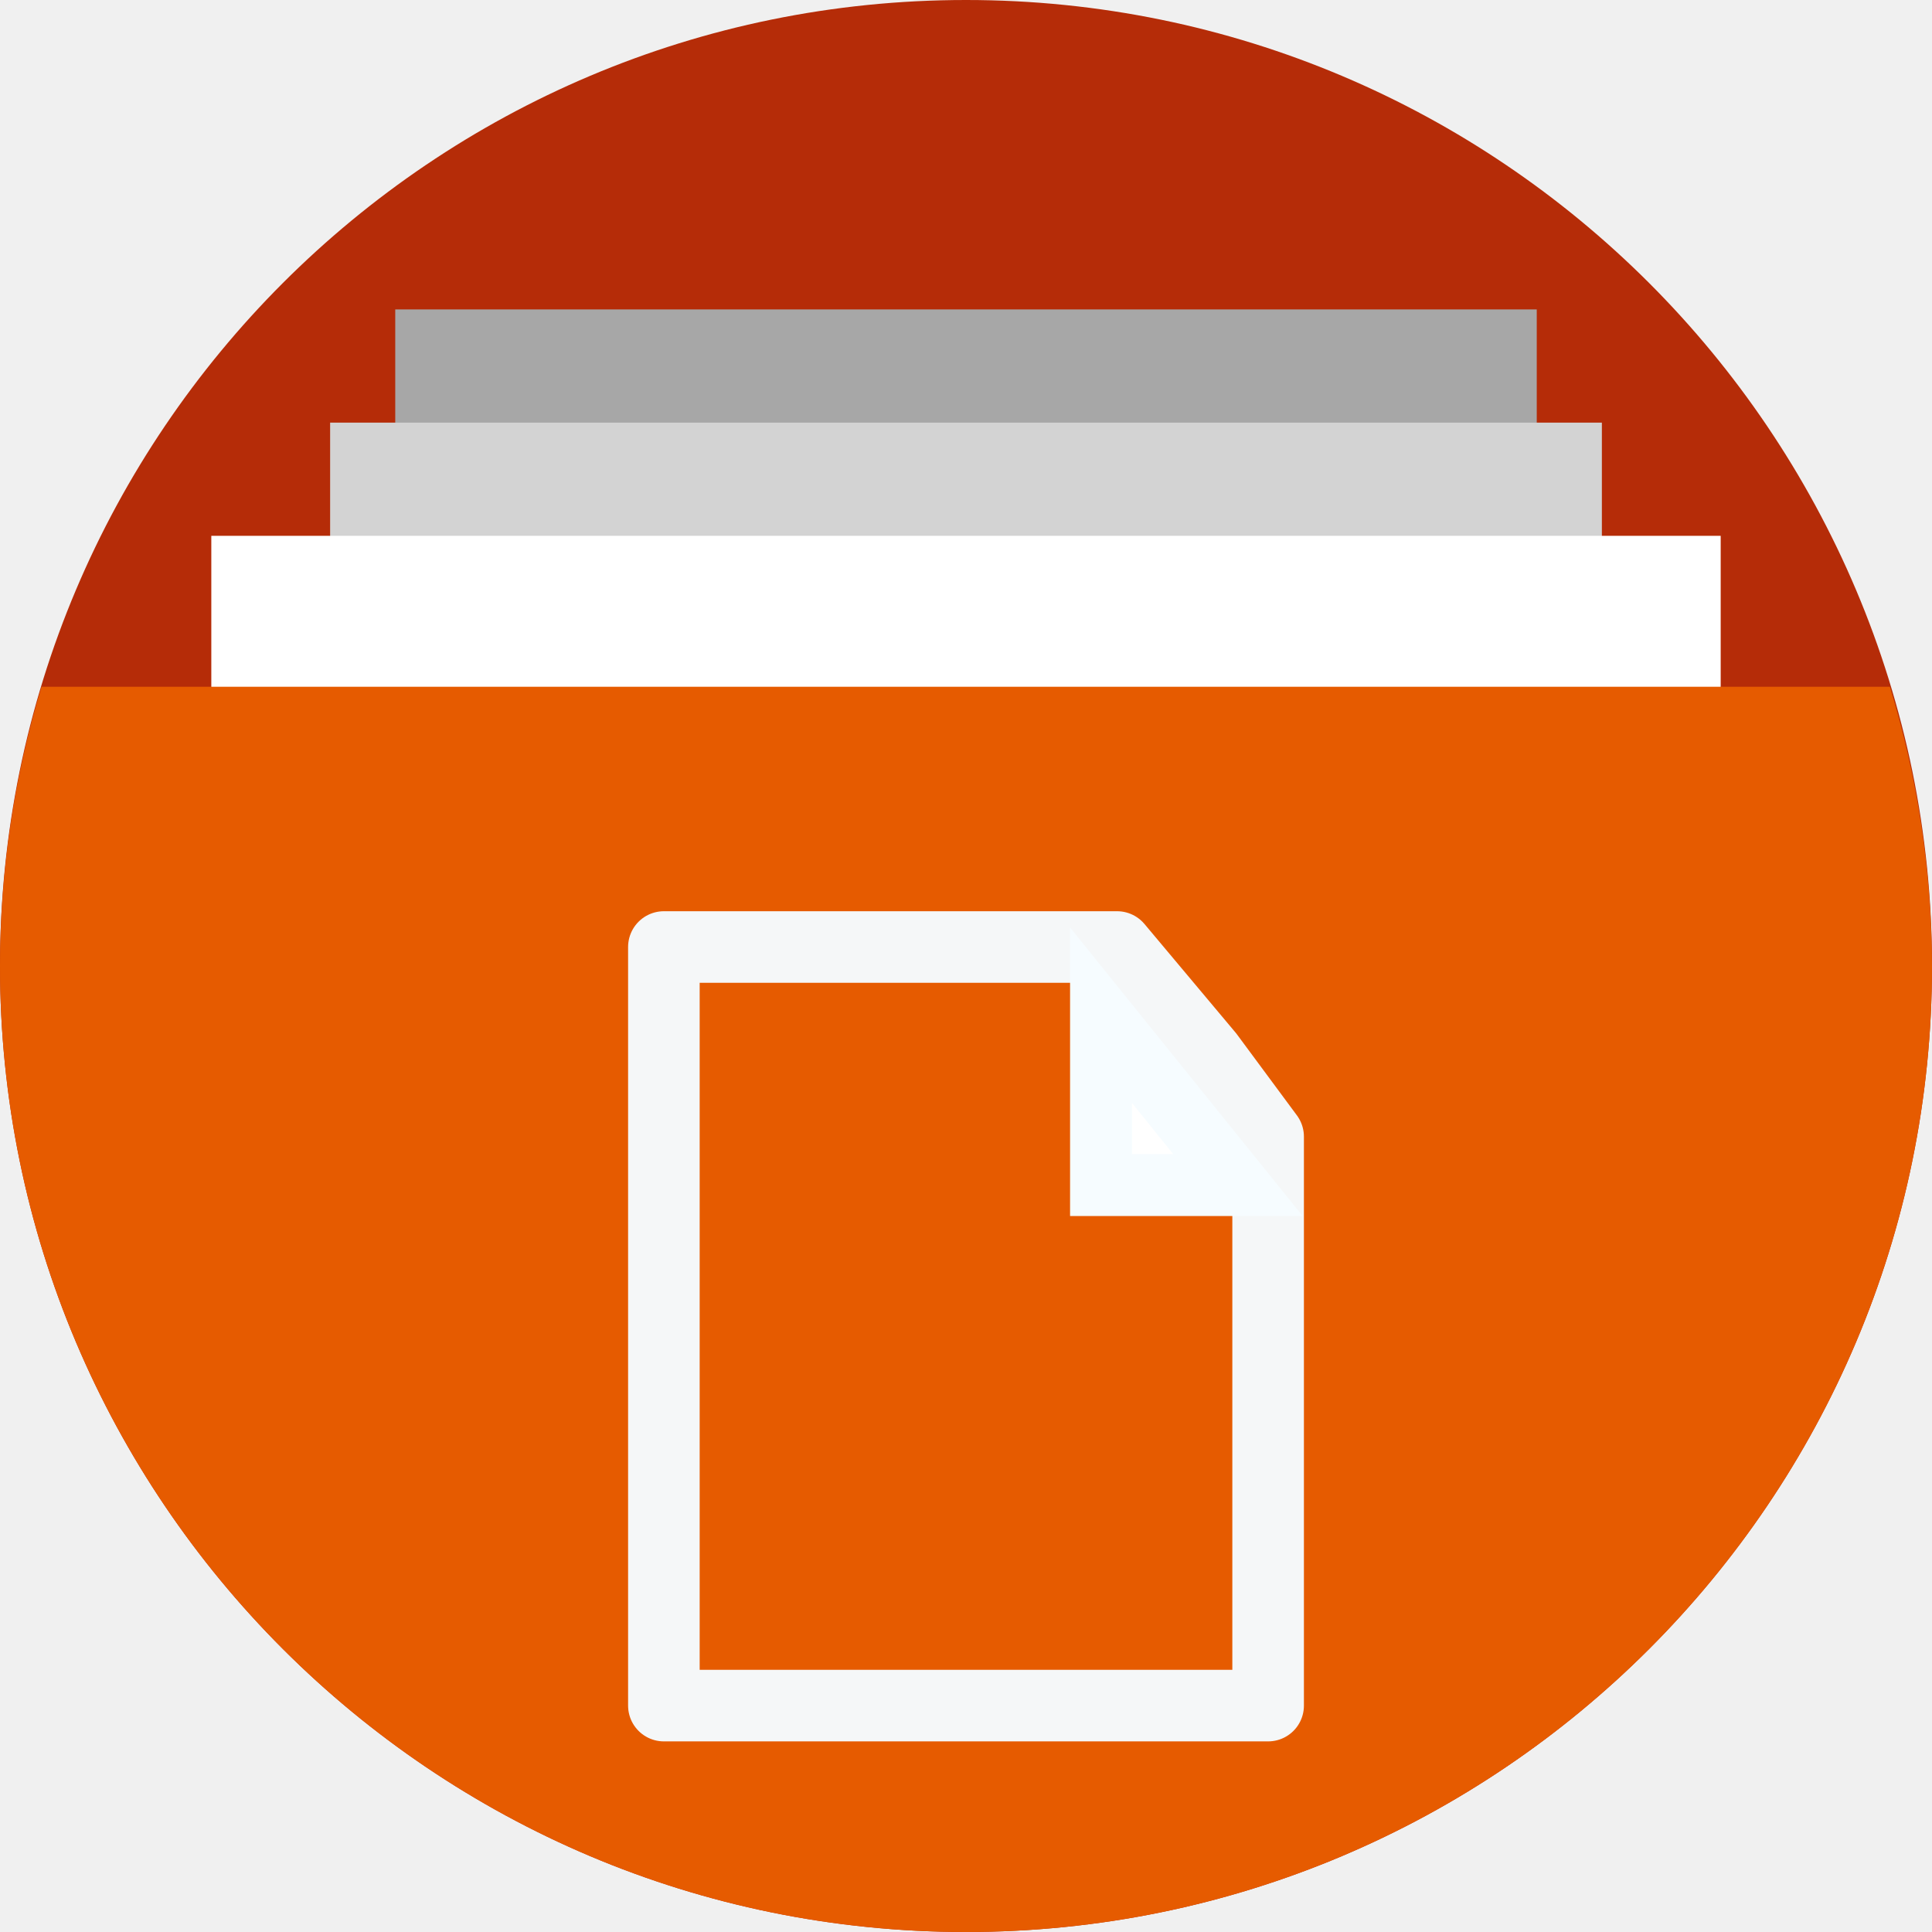
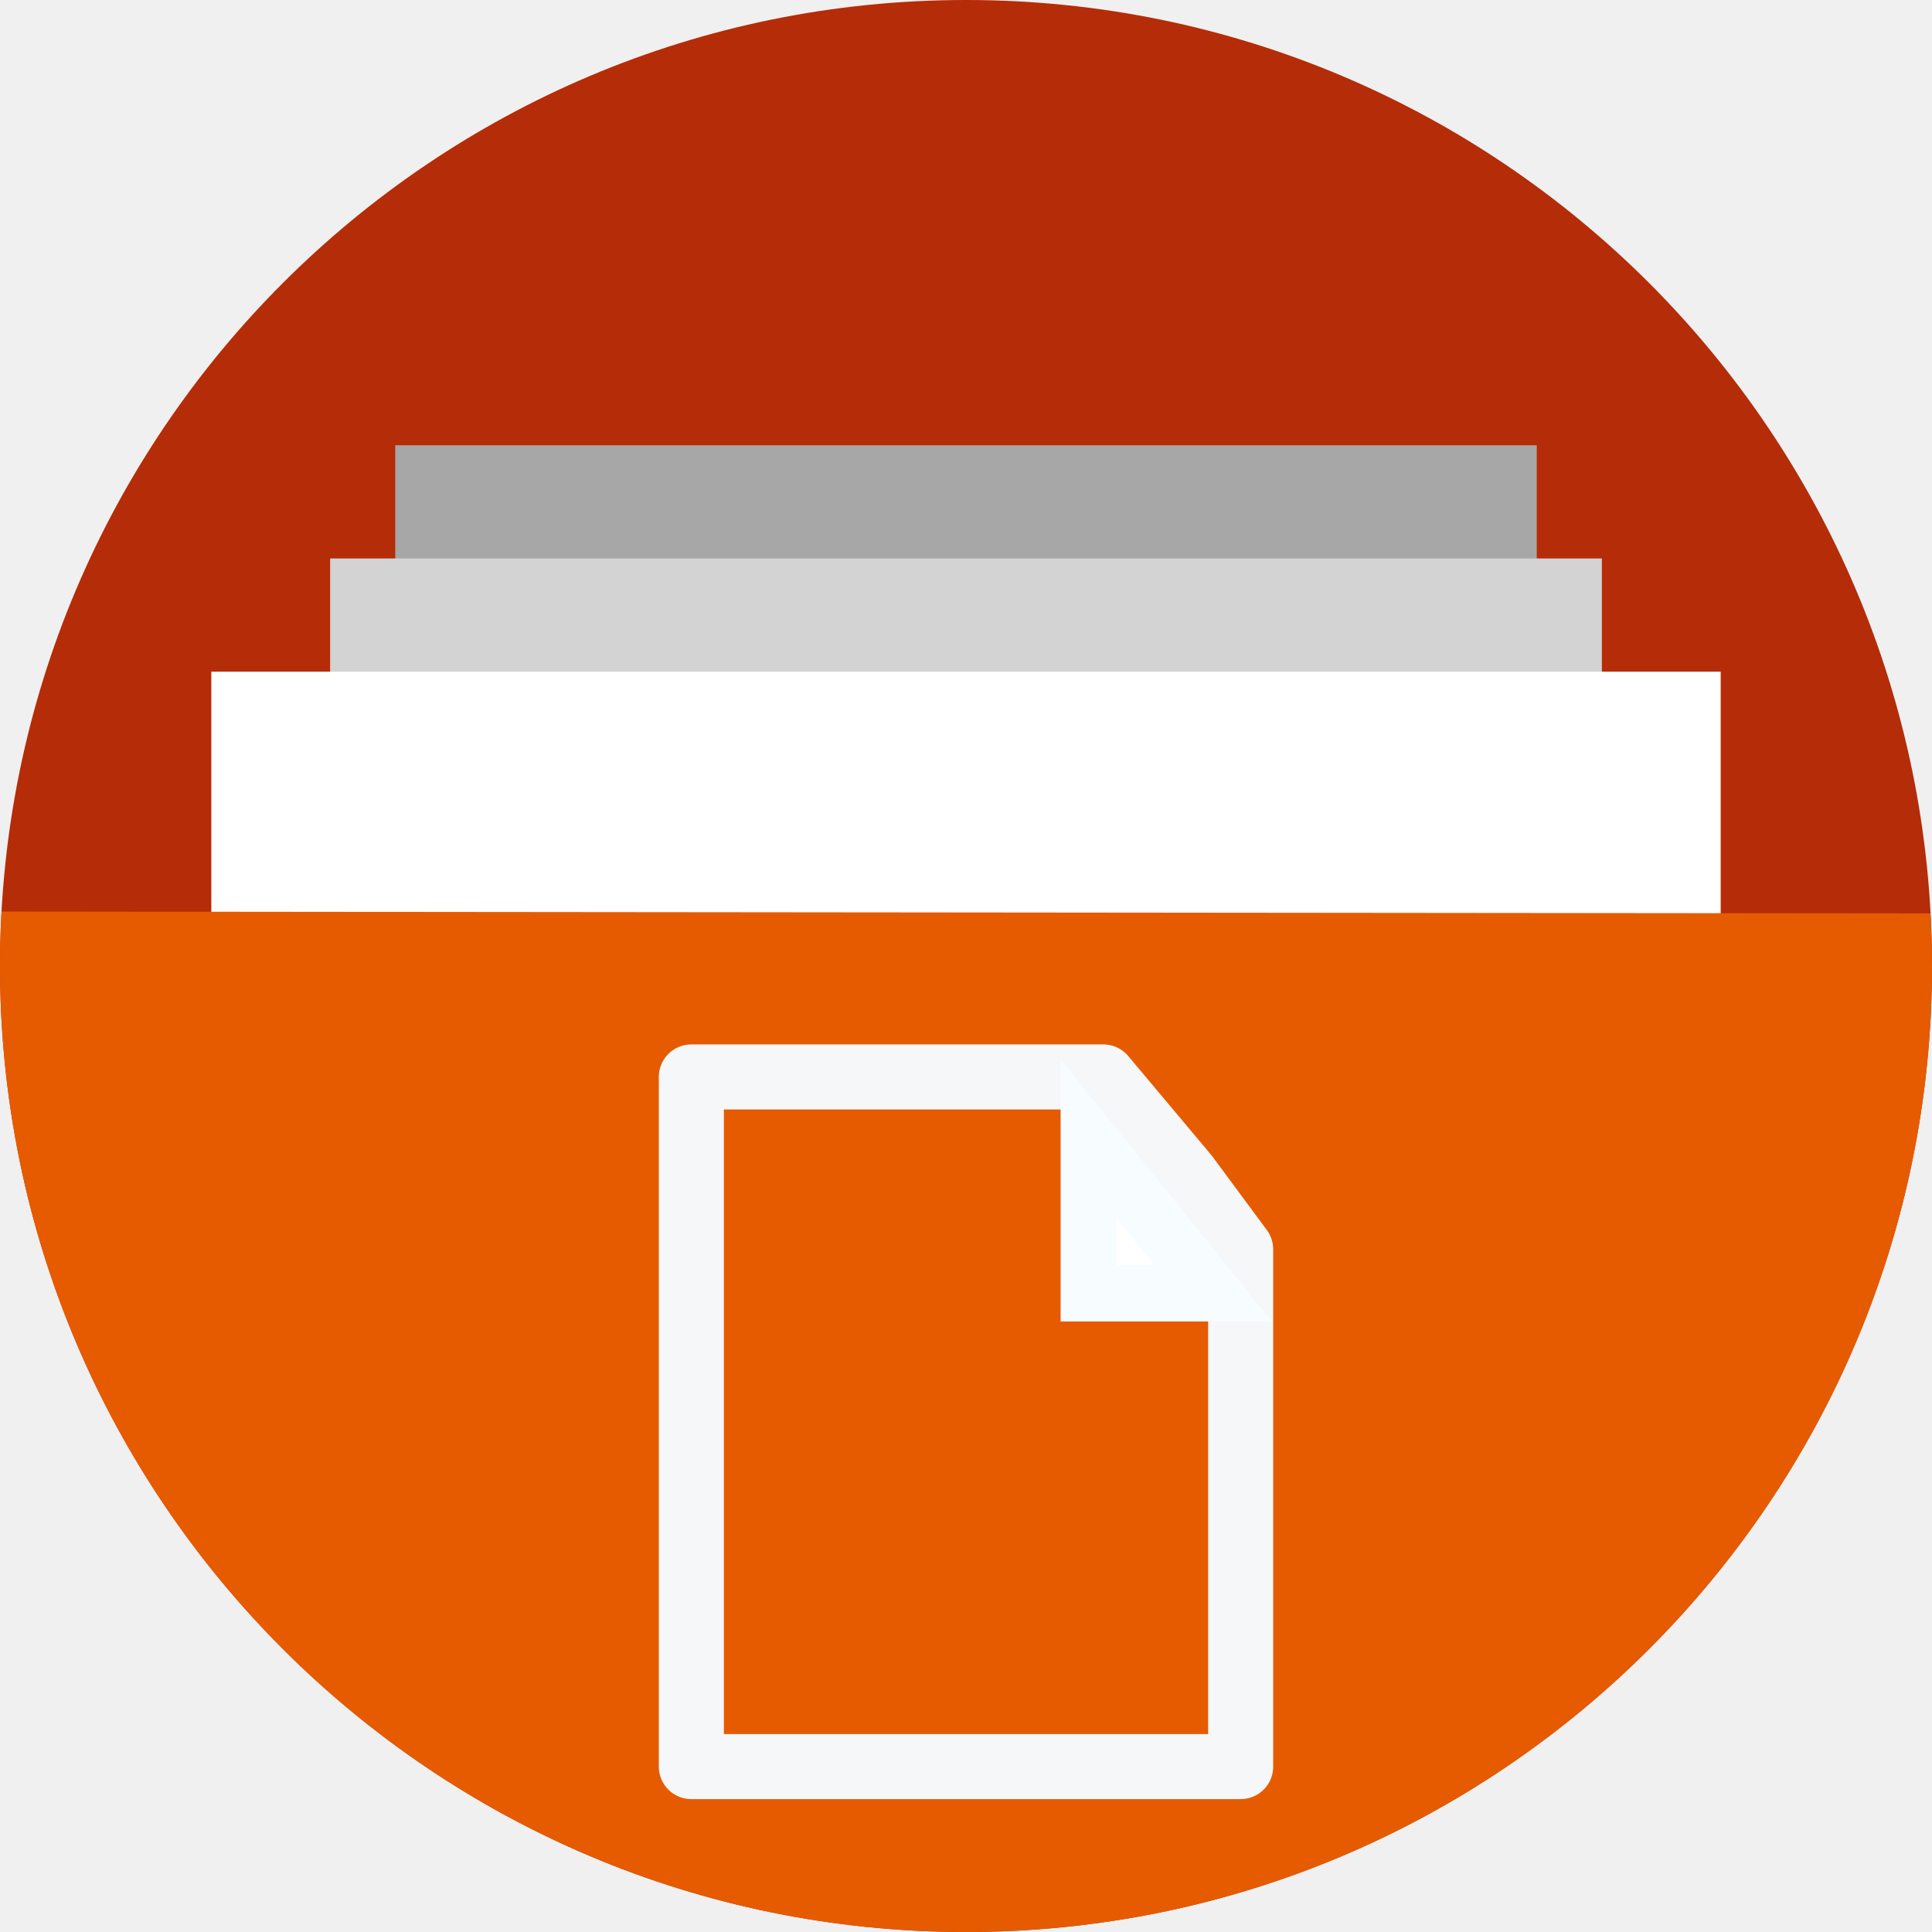
<svg xmlns="http://www.w3.org/2000/svg" version="1.1" id="svg2" viewBox="0 0 256 256" height="256" width="256">
  <defs id="defs4">
    <clipPath clipPathUnits="userSpaceOnUse" id="clipPath5002">
      <g id="g5004">
        <path transform="translate(0,796.3622)" id="path5006" d="M 88.118,249.435 C 46.103,235.291 14.771,201.687 4.134,159.361 1.338,148.236 0.923,144.163 0.926,127.889 0.928,117.472 1.134,112.014 1.658,108.541 4.465,89.913 12.177,70.638 23.043,55.086 c 3.959,-5.666 8.345,-10.931 9.102,-10.926 0.328,0.002 10.489,18.31 22.579,40.683 12.09,22.373 22.375,41.335 22.854,42.136 0.479,0.802 0.925,2.441 0.99,3.643 0.343,6.316 2.524,14.21 5.642,20.423 2.954,5.887 5.065,8.733 10.435,14.067 6.714,6.67 12.889,10.286 21.732,12.729 3.166,0.874 5.105,1.05 11.575,1.05 8.826,0 12.602,-0.762 19.264,-3.887 2.046,-0.96 3.937,-1.665 4.202,-1.568 0.265,0.097 -11.056,17.665 -25.157,39.038 l -25.639,38.861 -3.094,0.112 c -2.555,0.093 -4.195,-0.258 -9.409,-2.014 z" style="fill:#0f9d58;fill-opacity:1;stroke:none;stroke-width:4.858;stroke-linejoin:round;stroke-miterlimit:4;stroke-dasharray:none;stroke-opacity:1" />
        <path id="path5008" d="m 112.36,1051.517 c -10.001,-1.45 -12.156,-1.82 -12.532,-2.156 -0.249,-0.222 1.738,-3.748 4.55,-8.072 7.166,-11.021 49.772,-74.648 50.259,-75.055 3.575,-2.992 8.635,-8.041 10.575,-10.554 3.362,-4.353 7.558,-12.914 9.065,-18.494 6.193,-22.925 -2.593,-47.152 -21.7,-59.837 l -2.961,-1.966 17.025,0.296 c 9.364,0.163 31.17,0.434 48.459,0.603 l 31.435,0.307 1.546,4.189 c 2.246,6.086 4.678,15.095 5.935,21.982 1.525,8.36 1.925,28.859 0.739,37.828 -3.08,23.278 -12.813,45.72 -27.802,64.106 -20.476,25.117 -51.46,42.197 -84.146,46.389 -5.312,0.681 -26.646,0.986 -30.446,0.436 z" style="fill:#f4b400;fill-opacity:1;stroke:none;stroke-width:4.858;stroke-linejoin:round;stroke-miterlimit:4;stroke-dasharray:none;stroke-opacity:1" />
        <path transform="translate(0,796.3622)" id="path5010" d="M 67.99,108.873 C 41.284,59.576 33.29,45.149 32.234,44.345 31.651,43.901 32.811,42.55 38.696,36.815 53.436,22.45 68.809,13.041 87.839,6.736 101.687,2.148 112.582,0.437 127.951,0.437 c 21.31,0 37.805,3.81 56.835,13.126 25.294,12.383 46.194,33.579 58.52,59.346 1.611,3.369 2.93,6.372 2.93,6.675 0,0.56 -10.549,0.495 -71.165,-0.437 l -24.288,-0.374 -3.931,-1.764 c -6.757,-3.033 -10.646,-3.84 -18.658,-3.868 -5.03,-0.018 -7.979,0.208 -10.316,0.788 -14.508,3.604 -26.283,12.948 -33.292,26.419 -3.585,6.891 -5.247,13.082 -6.332,23.583 l -0.337,3.267 -9.927,-18.326 z" style="fill:#db4437;fill-opacity:1;stroke:none;stroke-width:10;stroke-linejoin:round;stroke-miterlimit:4;stroke-dasharray:none;stroke-opacity:1" />
      </g>
    </clipPath>
    <clipPath id="clipPath4271" clipPathUnits="userSpaceOnUse">
      <circle r="128" cy="128" cx="128" id="circle4273" style="fill:#292929;fill-opacity:0.26;stroke:none;stroke-width:10;stroke-linejoin:round;stroke-miterlimit:4;stroke-dasharray:none;stroke-opacity:0.259" />
    </clipPath>
    <clipPath clipPathUnits="userSpaceOnUse" id="clipPath4363">
      <circle r="128" cy="924.362" cx="128" id="circle4365" style="fill:#4285f4;fill-opacity:1;stroke:none;stroke-width:10;stroke-linejoin:round;stroke-miterlimit:4;stroke-dasharray:none;stroke-opacity:0.259" />
    </clipPath>
    <clipPath id="clipPath4452" clipPathUnits="userSpaceOnUse">
      <circle r="128" cy="924.362" cx="128" id="circle4454" style="fill:#4285f4;fill-opacity:1;stroke:none;stroke-width:10;stroke-linejoin:round;stroke-miterlimit:4;stroke-dasharray:none;stroke-opacity:0.259" />
    </clipPath>
    <clipPath clipPathUnits="userSpaceOnUse" id="clipPath5177">
      <circle r="128" cy="924.362" cx="128" id="circle5179" style="fill:#4285f4;fill-opacity:1;stroke:none;stroke-width:10;stroke-linejoin:round;stroke-miterlimit:4;stroke-dasharray:none;stroke-opacity:0.259" />
    </clipPath>
    <clipPath id="clipPath4342" clipPathUnits="userSpaceOnUse">
      <circle r="128" cy="933.487" cx="128" id="circle4344" style="fill:#4285f4;fill-opacity:1;stroke:none;stroke-width:10;stroke-linejoin:round;stroke-miterlimit:4;stroke-dasharray:none;stroke-opacity:0.259" />
    </clipPath>
    <clipPath clipPathUnits="userSpaceOnUse" id="clipPath4681">
      <circle r="128" cy="930.44" cx="127.003" id="circle4683" style="fill:#9d5fad;fill-opacity:1;stroke:none;stroke-width:10;stroke-linejoin:round;stroke-miterlimit:4;stroke-dasharray:none;stroke-opacity:0.259" />
    </clipPath>
    <clipPath id="clipPath4235" clipPathUnits="userSpaceOnUse">
      <circle r="128" cy="924.362" cx="128" id="circle4237" style="fill:#0f9d58;fill-opacity:1;stroke:none;stroke-width:10;stroke-linejoin:round;stroke-miterlimit:4;stroke-dasharray:none;stroke-opacity:0.259" />
    </clipPath>
    <clipPath clipPathUnits="userSpaceOnUse" id="clipPath4771">
      <circle r="128" cy="924.362" cx="128" id="circle4773" style="fill:#0f9d58;fill-opacity:1;stroke:none;stroke-width:10;stroke-linejoin:round;stroke-miterlimit:4;stroke-dasharray:none;stroke-opacity:0.259" />
    </clipPath>
    <clipPath id="clipPath4842" clipPathUnits="userSpaceOnUse">
      <circle r="128" cy="924.362" cx="128" id="circle4844" style="fill:#0f9d58;fill-opacity:1;stroke:none;stroke-width:10;stroke-linejoin:round;stroke-miterlimit:4;stroke-dasharray:none;stroke-opacity:0.259" />
    </clipPath>
    <clipPath clipPathUnits="userSpaceOnUse" id="clipPath4458">
      <circle r="128" cy="924.362" cx="128" id="circle4460" style="fill:#ff3b38;fill-opacity:1;stroke:none;stroke-width:10;stroke-linejoin:round;stroke-miterlimit:4;stroke-dasharray:none;stroke-opacity:0.259" />
    </clipPath>
    <clipPath id="clipPath4783" clipPathUnits="userSpaceOnUse">
      <circle r="128" cy="924.362" cx="128" id="circle4785" style="fill:#ff3b38;fill-opacity:1;stroke:none;stroke-width:10;stroke-linejoin:round;stroke-miterlimit:4;stroke-dasharray:none;stroke-opacity:0.259" />
    </clipPath>
    <clipPath clipPathUnits="userSpaceOnUse" id="clipPath4789">
      <circle r="128" cy="924.362" cx="102.647" id="circle4791" style="fill:#80b4ff;fill-opacity:1;stroke:none;stroke-width:10;stroke-linejoin:round;stroke-miterlimit:4;stroke-dasharray:none;stroke-opacity:0.259" />
    </clipPath>
    <clipPath id="clipPath4476" clipPathUnits="userSpaceOnUse">
      <circle r="82.028" cy="920.235" cx="112.592" id="circle4478" style="fill:#80b4ff;fill-opacity:1;stroke:none;stroke-width:10;stroke-linejoin:round;stroke-miterlimit:4;stroke-dasharray:none;stroke-opacity:0.259" />
    </clipPath>
    <filter style="color-interpolation-filters:sRGB" id="filter4298">
      <feFlood flood-opacity="0.498" flood-color="rgb(0,0,0)" result="flood" id="feFlood4300" />
      <feComposite in="flood" in2="SourceGraphic" operator="in" result="composite1" id="feComposite4302" />
      <feGaussianBlur in="composite1" stdDeviation="1.6" result="blur" id="feGaussianBlur4304" />
      <feOffset dx="-2.77556e-17" dy="-7.7" result="offset" id="feOffset4306" />
      <feComposite in="SourceGraphic" in2="offset" operator="over" result="composite2" id="feComposite4308" />
    </filter>
    <clipPath id="clipPath5389" clipPathUnits="userSpaceOnUse">
      <circle r="128" cy="924.362" cx="128" id="circle5391" style="fill:#2496e3;fill-opacity:1;stroke:none;stroke-width:10;stroke-linejoin:round;stroke-miterlimit:4;stroke-dasharray:none;stroke-opacity:0.259" />
    </clipPath>
    <clipPath id="clipPath5092" clipPathUnits="userSpaceOnUse">
      <path style="opacity:0.91;fill:#38bae1;fill-opacity:1;stroke:none;stroke-width:0;stroke-linecap:round;stroke-linejoin:round;stroke-miterlimit:4;stroke-dasharray:none;stroke-opacity:1;filter:url(#filter4298)" d="m 10.421,864.272 42.535,-0.091 21.267,-0.046 c 7.245,-0.015 14.491,-0.03 21.736,-0.046 8.395,-10.588 10.292,-15.477 14.085,-17.717 3.793,-2.24 9.482,-1.832 25.46,-1.827 23.366,-0.007 109.606,-0.678 109.606,-0.678 l -0.088,12.152 -0.088,12.152 -0.088,12.152 -0.088,12.152 -0.088,12.152 -0.088,12.152 -0.088,12.152 -0.088,12.152 -0.088,12.152 -0.088,12.152 -0.088,12.152 -0.088,12.152 -0.088,12.152 -0.088,12.152 c 0,0 0.594,8.159 -0.088,12.152 -0.582,3.408 -0.78,7.518 -3.37,9.807 -2.831,2.503 -7.334,1.952 -11.093,2.344 -4.766,0.498 -14.375,0 -14.375,0 l -14.375,0 -14.375,0 -14.375,0 -14.375,0 -14.375,0 -14.375,0 -14.375,0 -14.375,0 -14.375,0 c 0,0 -9.583,0 -14.375,0 -4.792,0 -9.583,0 -14.375,0 -4.792,0 -9.501,0.094 -14.375,0 -4.874,-0.093 -10.854,0.062 -15.031,-0.571 -4.177,-0.633 -7.7,-0.558 -9.968,-2.711 -2.269,-2.154 -2.216,-4.499 -2.972,-7.595 -0.756,-3.095 -0.957,-7.246 -1.189,-10.877 -0.232,-3.631 -0.137,-7.251 -0.205,-10.877 -0.068,-3.626 -0.137,-7.251 -0.205,-10.877 -0.068,-3.626 -0.137,-7.251 -0.205,-10.877 -0.068,-3.626 -0.137,-7.251 -0.205,-10.877 -0.068,-3.626 -0.205,-10.877 -0.205,-10.877 L 12.062,951.284 11.857,940.408 11.652,929.531 11.447,918.655 11.242,907.778 11.037,896.902 10.832,886.025 10.627,875.148 Z" id="path5094" transform="matrix(1.231534,0,0,1.060896,-109.2427,-939.3781)" />
    </clipPath>
    <clipPath id="clipPath5147" clipPathUnits="userSpaceOnUse">
      <circle r="128" cy="924.362" cx="128" id="circle5149" style="fill:#2496e3;fill-opacity:1;stroke:none;stroke-width:10;stroke-linejoin:round;stroke-miterlimit:4;stroke-dasharray:none;stroke-opacity:0.259" />
    </clipPath>
    <clipPath id="clipPath5153" clipPathUnits="userSpaceOnUse">
      <path transform="matrix(0.9631056,0,0,0.9631058,-73.60826,-871.1027)" style="opacity:1;fill:#37bae1;fill-opacity:1;stroke:none;stroke-width:10;stroke-linecap:butt;stroke-linejoin:miter;stroke-miterlimit:4;stroke-dasharray:none;stroke-opacity:1" d="m 255.701,889.78 -111.252,-0.299 -33.495,-57.121 -110.953,0 0,220 256,0 z" id="path5155" clip-path="url(#clipPath5147)" />
    </clipPath>
    <clipPath clipPathUnits="userSpaceOnUse" id="clipPath4537">
      <path style="opacity:1;fill:#2ccaff;fill-opacity:1;stroke:none;stroke-width:10;stroke-linecap:butt;stroke-linejoin:miter;stroke-miterlimit:4;stroke-dasharray:none;stroke-opacity:1" d="m 255.402,879.313 -121.72,0 -22.729,-46.953 -110.953,0 0,220 256,0 z" id="path4539" clip-path="url(#clipPath5147)" transform="matrix(0.8746836,0,0,0.8746837,-63.85454,-777.382)" />
    </clipPath>
    <clipPath id="clipPath4592" clipPathUnits="userSpaceOnUse">
      <ellipse ry="111.96" rx="111.96" cy="31.143" cx="48.105" id="circle4594" style="fill:#218dd7;fill-opacity:1;stroke:none;stroke-width:10;stroke-linejoin:round;stroke-miterlimit:4;stroke-dasharray:none;stroke-opacity:0.259" />
    </clipPath>
    <clipPath clipPathUnits="userSpaceOnUse" id="clipPath4608">
      <ellipse cy="126.079" cx="128.486" id="circle4610" style="fill:#218dd7;fill-opacity:1;stroke:none;stroke-width:10;stroke-linejoin:round;stroke-miterlimit:4;stroke-dasharray:none;stroke-opacity:0.259" rx="105.817" ry="103.998" />
    </clipPath>
    <clipPath clipPathUnits="userSpaceOnUse" id="clipPath4608-9">
      <ellipse cy="126.079" cx="128.486" id="circle4610-6" style="fill:#218dd7;fill-opacity:1;stroke:none;stroke-width:10;stroke-linejoin:round;stroke-miterlimit:4;stroke-dasharray:none;stroke-opacity:0.259" rx="105.817" ry="103.998" />
    </clipPath>
    <clipPath id="clipPath5877" clipPathUnits="userSpaceOnUse">
      <circle r="86.563" cy="905.9" cx="127.766" id="circle5879" style="fill:#218dd7;fill-opacity:1;stroke:none;stroke-width:10;stroke-linejoin:round;stroke-miterlimit:4;stroke-dasharray:none;stroke-opacity:0.259" />
    </clipPath>
    <clipPath clipPathUnits="userSpaceOnUse" id="clipPath4848">
      <g id="g4858" transform="matrix(0.830712,0,0,0.830712,21.43444,205.7028)">
        <rect style="opacity:1;fill:#a7a7a7;fill-opacity:1;stroke:none;stroke-width:11.469;stroke-linecap:butt;stroke-linejoin:miter;stroke-miterlimit:4;stroke-dasharray:none;stroke-opacity:1" id="rect4850" width="151.256" height="45" x="52.372" y="737.362" />
        <rect y="752.362" x="43.744" height="45" width="168.512" id="rect4852" style="opacity:1;fill:#d3d3d3;fill-opacity:1;stroke:none;stroke-width:12.105;stroke-linecap:butt;stroke-linejoin:miter;stroke-miterlimit:4;stroke-dasharray:none;stroke-opacity:1" />
        <rect style="opacity:1;fill:#ffffff;fill-opacity:1;stroke:none;stroke-width:13.188;stroke-linecap:butt;stroke-linejoin:miter;stroke-miterlimit:4;stroke-dasharray:none;stroke-opacity:1" id="rect4854" width="200" height="45" x="28" y="767.362" />
        <path id="path4856" d="M 5.506,787.362 A 128,128 0 0 0 0,824.362 128,128 0 0 0 128,952.362 128,128 0 0 0 256,824.362 a 128,128 0 0 0 -5.582,-37 z" style="fill:#2ccaff;fill-opacity:1;fill-rule:evenodd;stroke:none;stroke-width:2.849px;stroke-linecap:butt;stroke-linejoin:miter;stroke-opacity:1" />
      </g>
    </clipPath>
    <clipPath clipPathUnits="userSpaceOnUse" id="clipPath4596">
      <g id="g4606" transform="matrix(0.830712,0,0,0.830712,21.43444,203.1339)">
        <rect style="opacity:1;fill:#a7a7a7;fill-opacity:1;stroke:none;stroke-width:11.469;stroke-linecap:butt;stroke-linejoin:miter;stroke-miterlimit:4;stroke-dasharray:none;stroke-opacity:1" id="rect4598" width="151.256" height="45" x="52.372" y="737.362" />
        <rect y="752.362" x="43.744" height="45" width="168.512" id="rect4600" style="opacity:1;fill:#d3d3d3;fill-opacity:1;stroke:none;stroke-width:12.105;stroke-linecap:butt;stroke-linejoin:miter;stroke-miterlimit:4;stroke-dasharray:none;stroke-opacity:1" />
        <rect style="opacity:1;fill:#ffffff;fill-opacity:1;stroke:none;stroke-width:13.188;stroke-linecap:butt;stroke-linejoin:miter;stroke-miterlimit:4;stroke-dasharray:none;stroke-opacity:1" id="rect4602" width="200" height="45" x="28" y="767.362" />
        <path id="path4604" d="M 5.506,787.362 A 128,128 0 0 0 0,824.362 128,128 0 0 0 128,952.362 128,128 0 0 0 256,824.362 a 128,128 0 0 0 -5.582,-37 z" style="fill:#2ccaff;fill-opacity:1;fill-rule:evenodd;stroke:none;stroke-width:2.849px;stroke-linecap:butt;stroke-linejoin:miter;stroke-opacity:1" />
      </g>
    </clipPath>
  </defs>
  <g transform="translate(0,-796.3622)" id="layer1">
-     <circle style="fill:#b52c08;fill-opacity:1;stroke:none;stroke-width:10;stroke-linejoin:round;stroke-miterlimit:4;stroke-dasharray:none;stroke-opacity:0.259" id="path4152" cx="128" cy="924.362" r="128" />
-     <text id="text4914" y="927.362" x="120" style="font-style:normal;font-weight:normal;font-size:40px;line-height:125%;font-family:sans-serif;letter-spacing:0px;word-spacing:0px;fill:#000000;fill-opacity:1;stroke:none;stroke-width:1px;stroke-linecap:butt;stroke-linejoin:miter;stroke-opacity:1" xml:space="preserve">
-       <tspan y="927.362" x="120" id="tspan4916" />
-     </text>
-     <g style="stroke:none" transform="translate(-4.11162,138)" id="g4241">
-       <g style="stroke:none" id="g4446">
-         <g id="g4448" style="fill:none;fill-rule:evenodd;stroke:none;stroke-width:10;stroke-linecap:round;stroke-linejoin:miter;stroke-miterlimit:4;stroke-dasharray:none;stroke-opacity:1">
-           <path style="stroke:none" id="path4450" d="m 129.989,850.412 c 0,15 0,15 0,15 L -82.143,1077.544 c 0,0 0,0 0,-15 z" />
-         </g>
-         <path id="path4247" d="m 129.989,850.412 c 0,15 0,15 0,15" style="fill:none;fill-rule:evenodd;stroke:none;stroke-width:10;stroke-linecap:round;stroke-linejoin:miter;stroke-miterlimit:4;stroke-dasharray:none;stroke-opacity:1" />
-       </g>
-       <g style="stroke:none" id="g4453">
-         <g id="g4455" style="fill:none;fill-rule:evenodd;stroke:none;stroke-width:10;stroke-linecap:round;stroke-linejoin:miter;stroke-miterlimit:4;stroke-dasharray:none;stroke-opacity:1">
-           <path style="stroke:none" id="path4457" d="m 111.581,850.412 c 0,15 0,15 0,15 l -212.132,212.132 c 0,0 0,0 0,-15 z" />
-         </g>
-         <path style="fill:none;fill-rule:evenodd;stroke:none;stroke-width:10;stroke-linecap:round;stroke-linejoin:miter;stroke-miterlimit:4;stroke-dasharray:none;stroke-opacity:1" d="m 111.581,850.412 c 0,15 0,15 0,15" id="path4245" />
-       </g>
-       <g style="stroke:none" id="g4460">
-         <g id="g4462" style="fill:none;fill-rule:evenodd;stroke:none;stroke-width:10;stroke-linecap:round;stroke-linejoin:miter;stroke-miterlimit:4;stroke-dasharray:none;stroke-opacity:1">
-           <path style="stroke:none" id="path4464" d="m 93.173,850.412 c 0,15 0,15 0,15 L -118.959,1077.544 c 0,0 0,0 0,-15 z" />
-         </g>
-         <path id="path4243" d="m 93.173,850.412 c 0,15 0,15 0,15" style="fill:none;fill-rule:evenodd;stroke:none;stroke-width:10;stroke-linecap:round;stroke-linejoin:miter;stroke-miterlimit:4;stroke-dasharray:none;stroke-opacity:1" />
-       </g>
-       <g style="stroke:none" id="g4467">
-         <g id="g4469" style="fill:none;fill-rule:evenodd;stroke:none;stroke-width:10;stroke-linecap:round;stroke-linejoin:miter;stroke-miterlimit:4;stroke-dasharray:none;stroke-opacity:1">
-           <path style="stroke:none" id="path4471" d="m 166.804,850.412 c 0,15 0,15 0,15 L -45.328,1077.544 c 0,0 0,0 0,-15 z" />
-         </g>
-         <path id="path4251" d="m 166.804,850.412 c 0,15 0,15 0,15" style="fill:none;fill-rule:evenodd;stroke:none;stroke-width:10;stroke-linecap:round;stroke-linejoin:miter;stroke-miterlimit:4;stroke-dasharray:none;stroke-opacity:1" />
-       </g>
-       <g style="stroke:none" id="g4474">
-         <g id="g4476" style="fill:none;fill-rule:evenodd;stroke:none;stroke-width:10;stroke-linecap:round;stroke-linejoin:miter;stroke-miterlimit:4;stroke-dasharray:none;stroke-opacity:1">
-           <path style="stroke:none" id="path4478" d="m 148.396,850.412 c 0,15 0,15 0,15 L -63.736,1077.544 c 0,0 0,0 0,-15 z" />
-         </g>
-         <path style="fill:none;fill-rule:evenodd;stroke:none;stroke-width:10;stroke-linecap:round;stroke-linejoin:miter;stroke-miterlimit:4;stroke-dasharray:none;stroke-opacity:1" d="m 148.396,850.412 c 0,15 0,15 0,15" id="path4249" />
-       </g>
+     <circle r="128" cy="924.362" cx="128" id="path4152-3" style="fill:#b52c08;fill-opacity:1;stroke:none;stroke-width:10;stroke-linejoin:round;stroke-miterlimit:4;stroke-dasharray:none;stroke-opacity:0.259" />
+     <g id="g977" transform="translate(0,10)">
+       <rect style="opacity:1;fill:#a7a7a7;fill-opacity:1;stroke:none;stroke-width:11.469;stroke-linecap:butt;stroke-linejoin:miter;stroke-miterlimit:4;stroke-dasharray:none;stroke-opacity:1" id="rect4515-3" width="151.256" height="45" x="52.372" y="845.362" />
+       <rect y="860.362" x="43.744" height="45" width="168.512" id="rect5393-6" style="opacity:1;fill:#d3d3d3;fill-opacity:1;stroke:none;stroke-width:12.105;stroke-linecap:butt;stroke-linejoin:miter;stroke-miterlimit:4;stroke-dasharray:none;stroke-opacity:1" />
+       <rect style="opacity:1;fill:#ffffff;fill-opacity:1;stroke:none;stroke-width:13.188;stroke-linecap:butt;stroke-linejoin:miter;stroke-miterlimit:4;stroke-dasharray:none;stroke-opacity:1" id="rect5395-7" width="200" height="45" x="28" y="875.362" />
    </g>
-     <g transform="matrix(1.143271,0,0,1.14327,73.00302,888.7578)" id="g4228" style="opacity:1;fill:#ffffff;fill-opacity:1;fill-rule:nonzero;stroke:none;stroke-width:1;stroke-miterlimit:4;stroke-dasharray:none;stroke-opacity:1">
-       <g id="g4230" style="fill:#ffffff;fill-opacity:1;stroke:none;stroke-width:1;stroke-miterlimit:4;stroke-dasharray:none;stroke-opacity:1" />
-     </g>
-     <rect style="opacity:1;fill:#a7a7a7;fill-opacity:1;stroke:none;stroke-width:11.469;stroke-linecap:butt;stroke-linejoin:miter;stroke-miterlimit:4;stroke-dasharray:none;stroke-opacity:1" id="rect4515" width="151.256" height="45" x="52.372" y="837.362" />
-     <rect y="852.362" x="43.744" height="45" width="168.512" id="rect5393" style="opacity:1;fill:#d3d3d3;fill-opacity:1;stroke:none;stroke-width:12.105;stroke-linecap:butt;stroke-linejoin:miter;stroke-miterlimit:4;stroke-dasharray:none;stroke-opacity:1" />
-     <rect style="opacity:1;fill:#ffffff;fill-opacity:1;stroke:none;stroke-width:13.188;stroke-linecap:butt;stroke-linejoin:miter;stroke-miterlimit:4;stroke-dasharray:none;stroke-opacity:1" id="rect5395" width="200" height="45" x="28" y="867.362" />
-     <path id="path57" d="m 5.506,887.362 a 128,128 0 0 0 -5.506,37 128,128 0 0 0 128,128 128,128 0 0 0 128,-128 128,128 0 0 0 -5.582,-37 z" style="fill:#e65b00;fill-opacity:1;fill-rule:evenodd;stroke:none;stroke-width:2.849px;stroke-linecap:butt;stroke-linejoin:miter;stroke-opacity:1" />
-     <g id="g4575" transform="matrix(1.203787,0,0,1.203787,-25.80249,-144.5298)" clip-path="url(#clipPath4596)" style="fill:#b52c08;fill-opacity:1;stroke:none;stroke-opacity:1">
-       <path id="path4573" d="M 157.696,912.054 H 142.63 v 0 -18.691 0 z" style="fill:#b52c08;fill-opacity:1;fill-rule:evenodd;stroke:none;stroke-width:6.817;stroke-linecap:butt;stroke-linejoin:miter;stroke-miterlimit:4;stroke-dasharray:none;stroke-opacity:1" />
-       <g id="g4715" style="fill:#b52c08;fill-opacity:1;stroke:none;stroke-opacity:1">
-         <g id="g4712" style="color:#000000;font-style:normal;font-variant:normal;font-weight:normal;font-stretch:normal;font-size:medium;line-height:normal;font-family:sans-serif;font-variant-ligatures:normal;font-variant-position:normal;font-variant-caps:normal;font-variant-numeric:normal;font-variant-alternates:normal;font-feature-settings:normal;text-indent:0;text-align:start;text-decoration:none;text-decoration-line:none;text-decoration-style:solid;text-decoration-color:#000000;letter-spacing:normal;word-spacing:normal;text-transform:none;writing-mode:lr-tb;direction:ltr;text-orientation:mixed;dominant-baseline:auto;baseline-shift:baseline;text-anchor:start;white-space:normal;shape-padding:0;clip-rule:nonzero;display:inline;overflow:visible;visibility:visible;opacity:0.97;isolation:auto;mix-blend-mode:normal;color-interpolation:sRGB;color-interpolation-filters:linearRGB;solid-color:#000000;solid-opacity:1;fill:#b52c08;fill-opacity:1;fill-rule:nonzero;stroke:none;stroke-width:7.879;stroke-linecap:round;stroke-linejoin:round;stroke-miterlimit:4;stroke-dasharray:none;stroke-dashoffset:0;stroke-opacity:1;color-rendering:auto;image-rendering:auto;shape-rendering:auto;text-rendering:auto;enable-background:accumulate">
-           <path id="path4676" d="m 90.57,885.852 v 83.5 L -15.496,1075.418 v -83.5 z" style="fill:#b52c08;fill-opacity:1;stroke:none;stroke-opacity:1" />
-           <path id="path4678" d="M 94.51,973.291 H 161.021 L 54.955,1079.357 h -66.512 z" style="fill:#b52c08;fill-opacity:1;stroke:none;stroke-opacity:1" />
-           <path id="path4680" d="m 164.961,969.352 v -20.875 L 58.895,1054.543 v 20.875 z" style="fill:#b52c08;fill-opacity:1;stroke:none;stroke-opacity:1" />
-           <path id="path4682" d="m 164.961,948.477 v -20.875 L 58.895,1033.668 v 20.875 z" style="fill:#b52c08;fill-opacity:1;stroke:none;stroke-opacity:1" />
-           <path id="path4684" d="m 164.961,927.602 v -20.875 L 58.895,1012.793 v 20.875 z" style="fill:#b52c08;fill-opacity:1;stroke:none;stroke-opacity:1" />
-           <path id="path4686" d="m 164.188,904.383 -6.604,-8.924 -106.066,106.066 6.604,8.924 z" style="fill:#b52c08;fill-opacity:1;stroke:none;stroke-opacity:1" />
-           <path id="path4688" d="M 157.436,895.271 147.412,883.32 41.346,989.386 51.37,1001.337 Z" style="fill:#b52c08;fill-opacity:1;stroke:none;stroke-opacity:1" />
-           <path id="path4690" d="M 144.393,881.912 H 127.766 L 21.7,987.978 h 16.627 z" style="fill:#b52c08;fill-opacity:1;stroke:none;stroke-opacity:1" />
-           <path id="path4692" d="m 127.766,881.912 h -16.629 L 5.071,987.978 H 21.7 Z" style="fill:#b52c08;fill-opacity:1;stroke:none;stroke-opacity:1" />
-           <path id="path4694" d="M 98.449,889.791 H 111.137 L 5.071,995.857 h -12.688 z" style="fill:#b52c08;fill-opacity:1;stroke:none;stroke-opacity:1" />
-           <path id="path4696" d="m 111.137,889.791 h 16.629 L 21.7,995.857 H 5.071 Z" style="fill:#b52c08;fill-opacity:1;stroke:none;stroke-opacity:1" />
-           <path id="path4698" d="m 127.766,889.791 h 14.791 L 36.491,995.857 h -14.791 z" style="fill:#b52c08;fill-opacity:1;stroke:none;stroke-opacity:1" />
-           <path id="path4700" d="m 142.557,889.791 8.766,10.451 -106.066,106.066 -8.766,-10.451 z" style="fill:#b52c08;fill-opacity:1;stroke:none;stroke-opacity:1" />
-           <path id="path4702" d="m 151.322,900.242 5.76,7.783 -106.066,106.066 -5.76,-7.783 z" style="fill:#b52c08;fill-opacity:1;stroke:none;stroke-opacity:1" />
-           <path id="path4704" d="m 157.082,908.025 v 19.576 L 51.016,1033.668 v -19.576 z" style="fill:#b52c08;fill-opacity:1;stroke:none;stroke-opacity:1" />
-           <path id="path4706" d="m 157.082,927.602 v 20.875 L 51.016,1054.543 v -20.875 z" style="fill:#b52c08;fill-opacity:1;stroke:none;stroke-opacity:1" />
-           <path id="path4708" d="m 157.082,948.477 v 16.936 L 51.016,1071.478 v -16.936 z" style="fill:#b52c08;fill-opacity:1;stroke:none;stroke-opacity:1" />
-           <path id="path4710" d="M 157.082,965.412 H 98.449 L -7.617,1071.478 H 51.016 Z" style="fill:#b52c08;fill-opacity:1;stroke:none;stroke-opacity:1" />
-         </g>
-         <path id="path4571" d="m 94.51,881.912 a 3.94,3.94 0 0 0 -3.939,3.939 v 83.5 a 3.94,3.94 0 0 0 3.939,3.939 h 66.512 a 3.94,3.94 0 0 0 3.939,-3.939 v -20.875 -20.875 -20.875 a 3.94,3.94 0 0 0 -0.773,-2.344 l -6.604,-8.924 a 3.94,3.94 0 0 0 -0.148,-0.188 l -10.023,-11.951 a 3.94,3.94 0 0 0 -3.02,-1.408 h -16.627 -16.629 z m 3.939,7.879 h 12.688 16.629 14.791 l 8.766,10.451 5.76,7.783 v 19.576 20.875 16.936 H 98.449 Z" style="color:#000000;font-style:normal;font-variant:normal;font-weight:normal;font-stretch:normal;font-size:medium;line-height:normal;font-family:sans-serif;font-variant-ligatures:normal;font-variant-position:normal;font-variant-caps:normal;font-variant-numeric:normal;font-variant-alternates:normal;font-feature-settings:normal;text-indent:0;text-align:start;text-decoration:none;text-decoration-line:none;text-decoration-style:solid;text-decoration-color:#000000;letter-spacing:normal;word-spacing:normal;text-transform:none;writing-mode:lr-tb;direction:ltr;text-orientation:mixed;dominant-baseline:auto;baseline-shift:baseline;text-anchor:start;white-space:normal;shape-padding:0;clip-rule:nonzero;display:inline;overflow:visible;visibility:visible;opacity:0.97;isolation:auto;mix-blend-mode:normal;color-interpolation:sRGB;color-interpolation-filters:linearRGB;solid-color:#000000;solid-opacity:1;fill:#b52c08;fill-opacity:1;fill-rule:nonzero;stroke:none;stroke-width:7.879;stroke-linecap:round;stroke-linejoin:round;stroke-miterlimit:4;stroke-dasharray:none;stroke-dashoffset:0;stroke-opacity:1;color-rendering:auto;image-rendering:auto;shape-rendering:auto;text-rendering:auto;enable-background:accumulate" />
-       </g>
-     </g>
-     <g transform="matrix(1.203787,0,0,1.203787,-25.80249,-144.5306)" id="g4165">
+     <path style="fill:#e65b00;fill-opacity:1;fill-rule:evenodd;stroke:none;stroke-width:2.849px;stroke-linecap:butt;stroke-linejoin:miter;stroke-opacity:1" d="m 0.211,917.146 c -0.138,2.401 -0.209,4.807 -0.211,7.216 0,70.692 57.308,128 128,128 70.692,0 128,-57.308 128,-128 -0.007,-2.325 -0.077,-4.648 -0.211,-6.966 z" id="path57-5" />
+     <g transform="matrix(1.094351,0,0,1.094351,-11.82043,-30.36821)" id="g4165">
      <path id="path4152-5" d="m 94.51,885.852 h 16.628 16.628 16.628 l 10.024,11.951 6.604,8.924 v 20.875 20.875 20.875 H 94.51 Z" style="opacity:0.97;fill:#38bae1;fill-opacity:0;stroke:#f6fcff;stroke-width:7.879;stroke-linecap:round;stroke-linejoin:round;stroke-miterlimit:4;stroke-dasharray:none;stroke-opacity:1" />
      <path id="path4155" d="M 157.696,912.054 H 142.63 v 0 -18.691 0 z" style="fill:#ffffff;fill-opacity:1;fill-rule:evenodd;stroke:#f6fcff;stroke-width:6.817;stroke-linecap:butt;stroke-linejoin:miter;stroke-miterlimit:4;stroke-dasharray:none;stroke-opacity:1" />
    </g>
  </g>
</svg>
